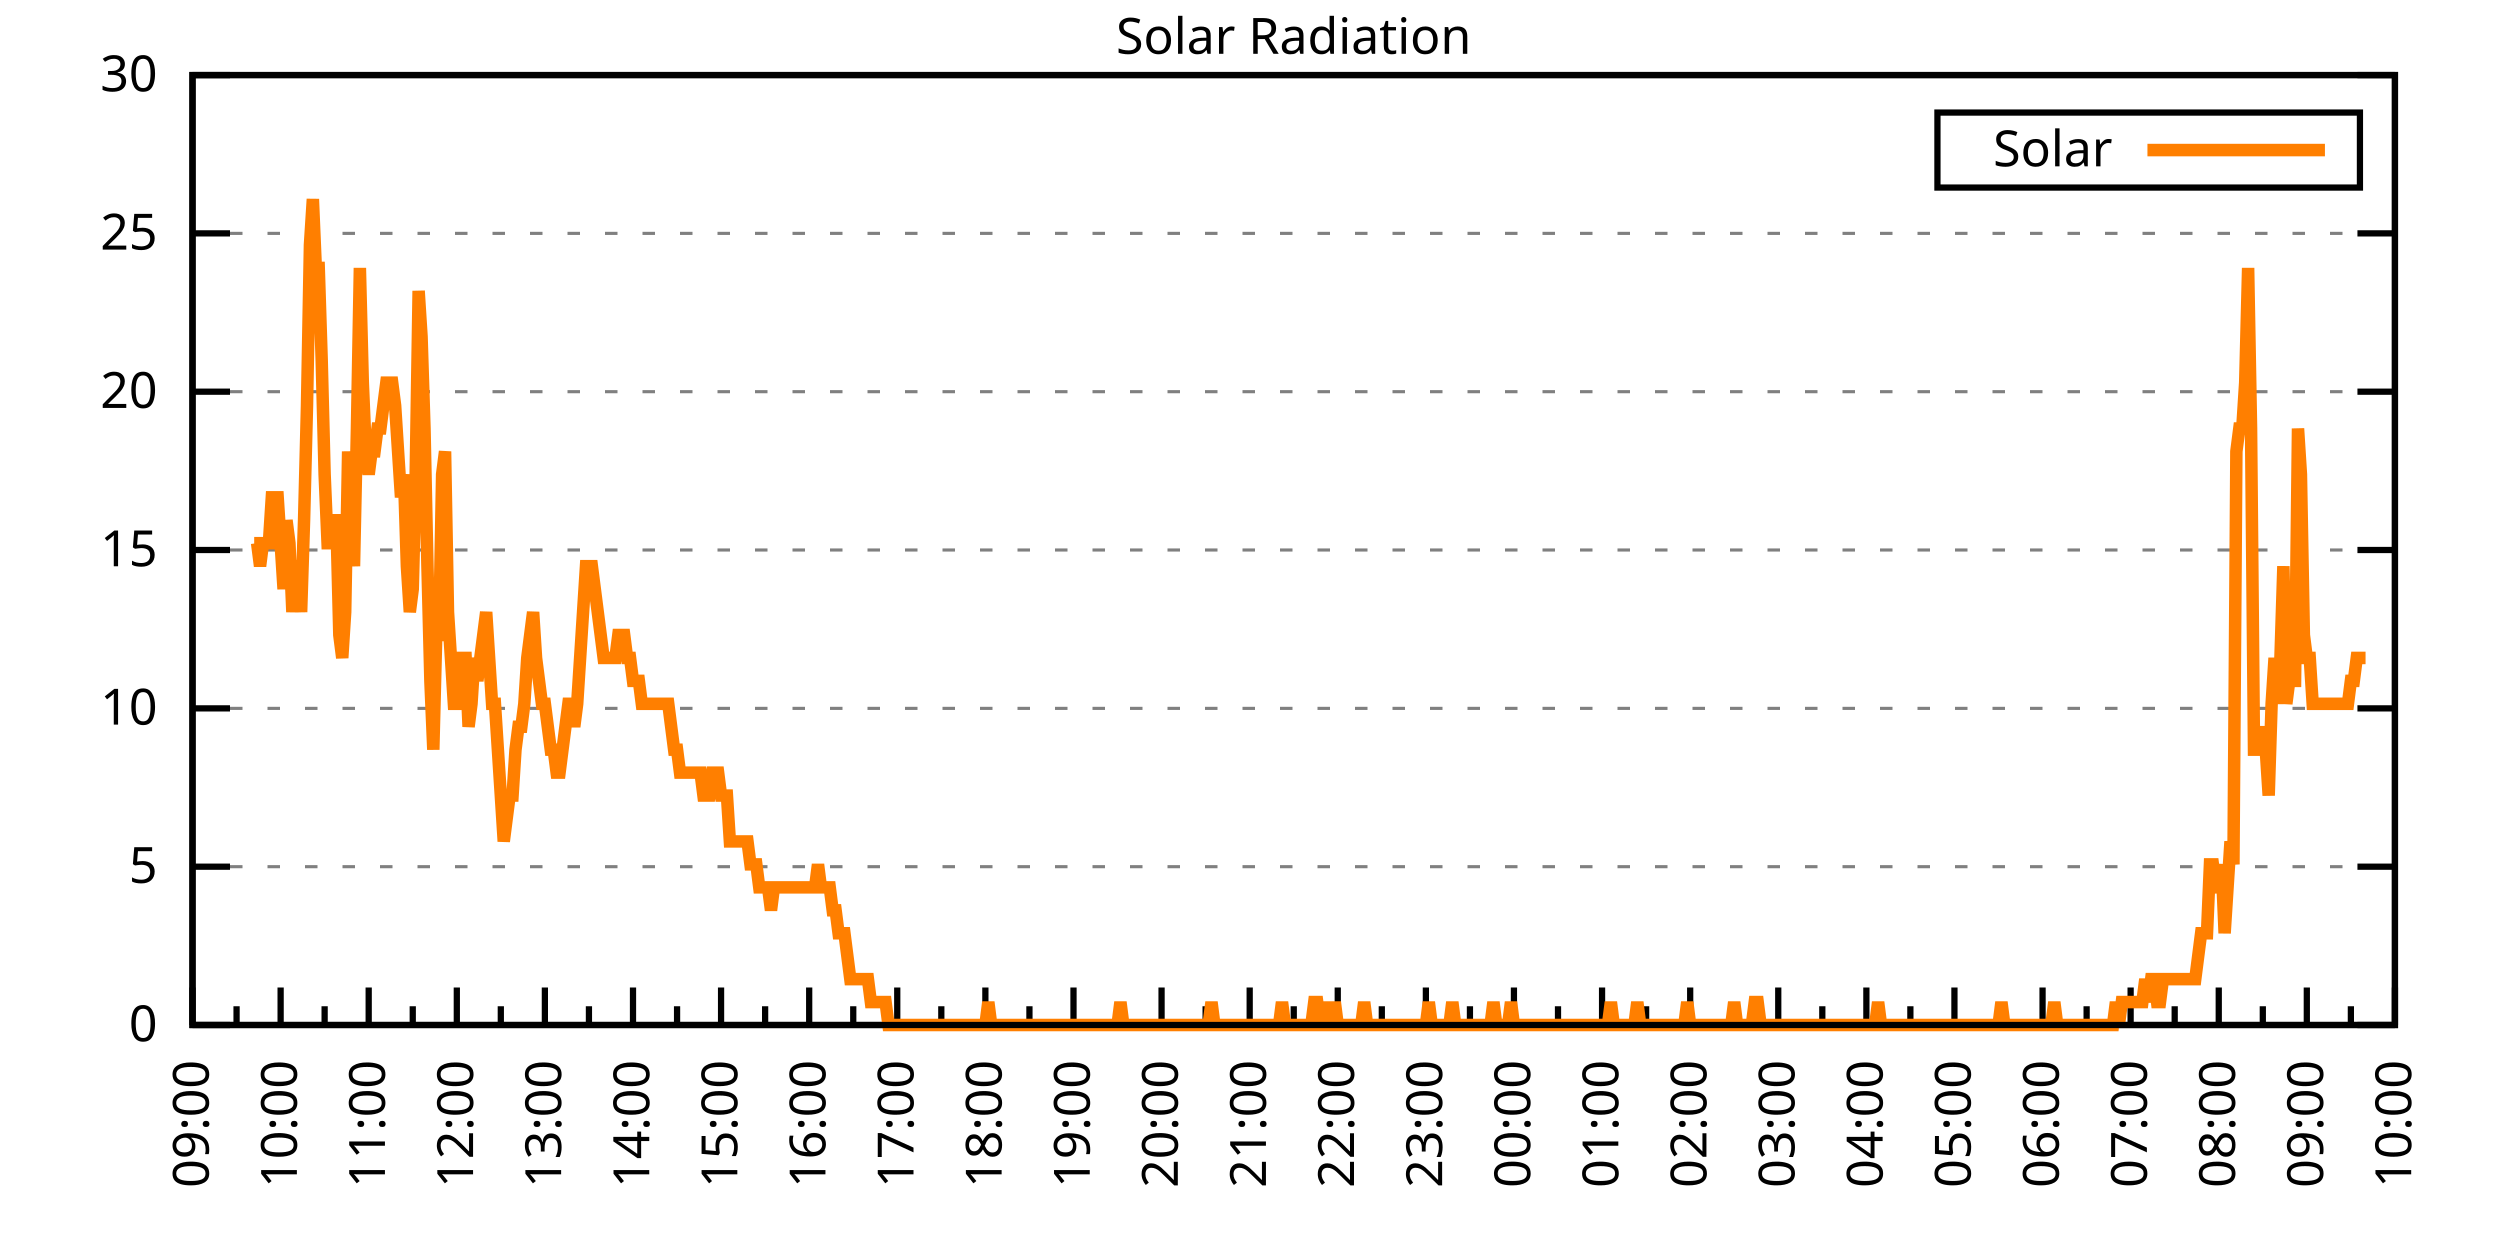
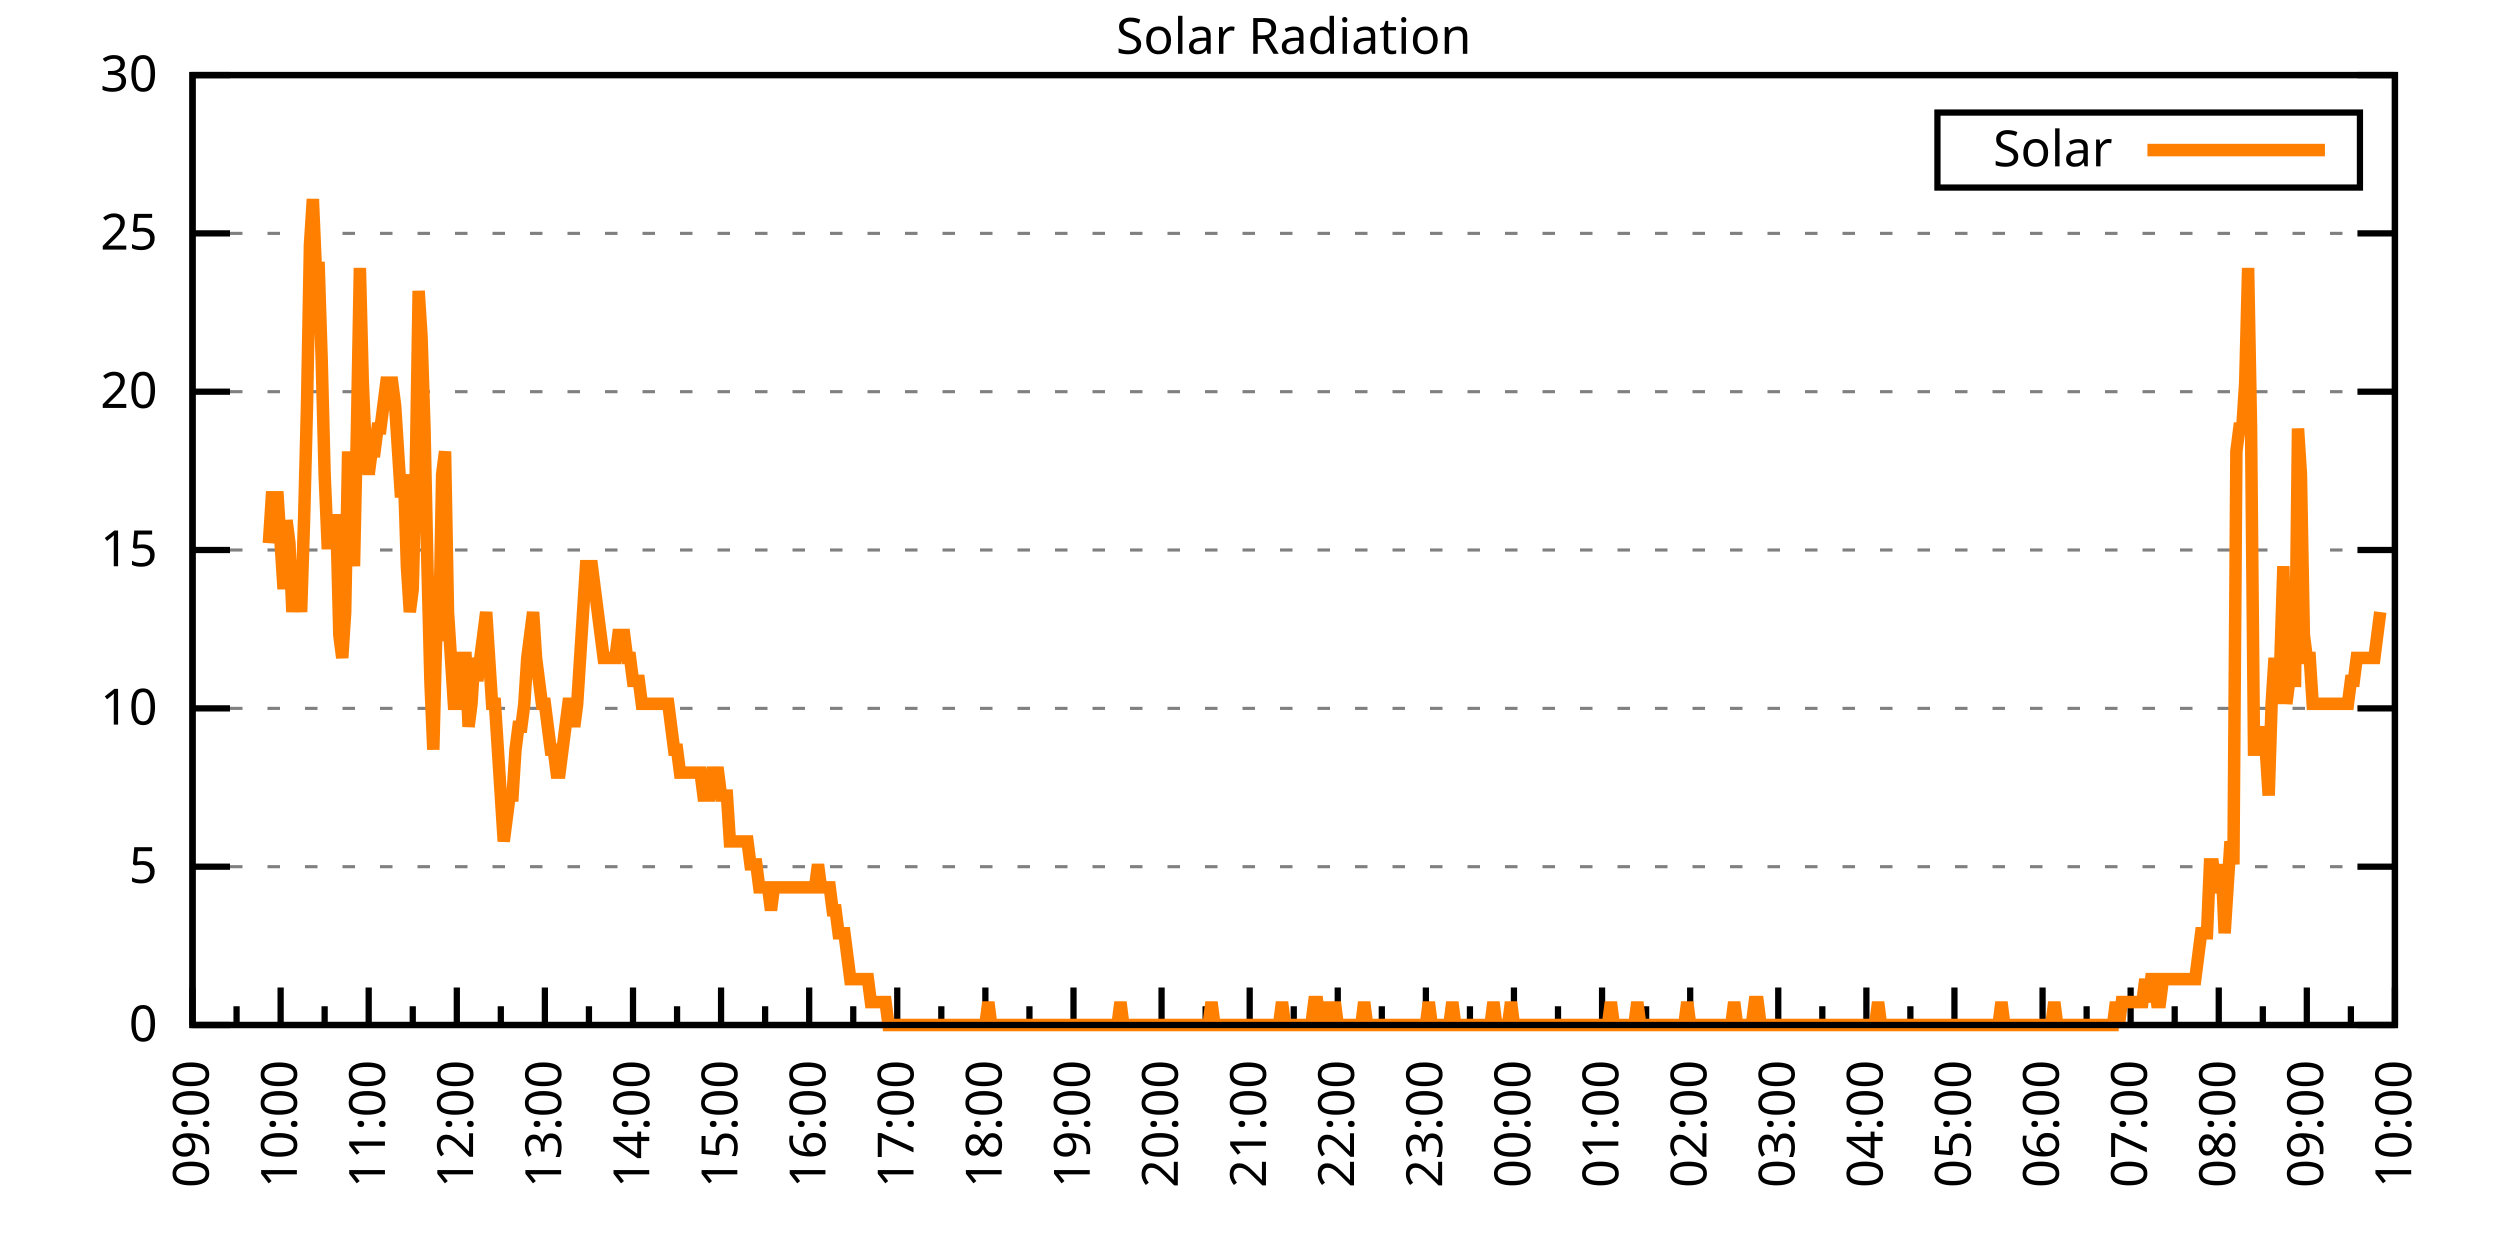
<svg xmlns="http://www.w3.org/2000/svg" xmlns:xlink="http://www.w3.org/1999/xlink" width="400" height="200" viewBox="0 0 400 200">
  <g id="gnuplot_canvas">
    <rect x="0" y="0" width="400" height="200" fill="none" />
    <defs>
      <circle id="gpDot" r="0.5" stroke-width="0.5" stroke="currentColor" />
      <path id="gpPt0" stroke-width="0.333" stroke="currentColor" d="M-1,0 h2 M0,-1 v2" />
      <path id="gpPt1" stroke-width="0.333" stroke="currentColor" d="M-1,-1 L1,1 M1,-1 L-1,1" />
      <path id="gpPt2" stroke-width="0.333" stroke="currentColor" d="M-1,0 L1,0 M0,-1 L0,1 M-1,-1 L1,1 M-1,1 L1,-1" />
      <rect id="gpPt3" stroke-width="0.333" stroke="currentColor" x="-1" y="-1" width="2" height="2" />
      <rect id="gpPt4" stroke-width="0.333" stroke="currentColor" fill="currentColor" x="-1" y="-1" width="2" height="2" />
      <circle id="gpPt5" stroke-width="0.333" stroke="currentColor" cx="0" cy="0" r="1" />
      <use xlink:href="#gpPt5" id="gpPt6" fill="currentColor" stroke="none" />
      <path id="gpPt7" stroke-width="0.333" stroke="currentColor" d="M0,-1.33 L-1.33,0.67 L1.33,0.67 z" />
      <use xlink:href="#gpPt7" id="gpPt8" fill="currentColor" stroke="none" />
      <use xlink:href="#gpPt7" id="gpPt9" stroke="currentColor" transform="rotate(180)" />
      <use xlink:href="#gpPt9" id="gpPt10" fill="currentColor" stroke="none" />
      <use xlink:href="#gpPt3" id="gpPt11" stroke="currentColor" transform="rotate(45)" />
      <use xlink:href="#gpPt11" id="gpPt12" fill="currentColor" stroke="none" />
      <path id="gpPt13" stroke-width="0.333" stroke="currentColor" d="M0,1.330 L1.265,0.411 L0.782,-1.067 L-0.782,-1.076 L-1.265,0.411 z" />
      <use xlink:href="#gpPt13" id="gpPt14" fill="currentColor" stroke="none" />
      <filter id="textbox" filterUnits="objectBoundingBox" x="0" y="0" height="1" width="1">
        <feFlood flood-color="white" flood-opacity="1" result="bgnd" />
        <feComposite in="SourceGraphic" in2="bgnd" operator="atop" />
      </filter>
      <filter id="greybox" filterUnits="objectBoundingBox" x="0" y="0" height="1" width="1">
        <feFlood flood-color="lightgrey" flood-opacity="1" result="grey" />
        <feComposite in="SourceGraphic" in2="grey" operator="atop" />
      </filter>
    </defs>
    <g fill="none" color="white" stroke="currentColor" stroke-width="1.00" stroke-linecap="butt" stroke-linejoin="miter">
</g>
    <g fill="none" color="black" stroke="currentColor" stroke-width="1.00" stroke-linecap="butt" stroke-linejoin="miter">
      <g stroke="none" shape-rendering="crispEdges">
        <polygon fill="rgb(255, 255, 255)" points="30.80,164.00 383.18,164.00 383.18,12.02 30.80,12.02 " />
      </g>
    </g>
    <g fill="none" color="black" stroke="currentColor" stroke-width="1.00" stroke-linecap="butt" stroke-linejoin="miter">
</g>
    <g fill="none" color="black" stroke="black" stroke-width="0.50" stroke-linecap="butt" stroke-linejoin="miter">
</g>
    <g fill="none" color="gray" stroke="currentColor" stroke-width="0.50" stroke-linecap="butt" stroke-linejoin="miter">
      <path stroke="gray" stroke-dasharray="2,4" class="gridline" d="M30.80,164.00 L383.19,164.00  " />
    </g>
    <g fill="none" color="gray" stroke="gray" stroke-width="1.00" stroke-linecap="butt" stroke-linejoin="miter">
</g>
    <g fill="none" color="black" stroke="currentColor" stroke-width="1.00" stroke-linecap="butt" stroke-linejoin="miter">
      <path stroke="black" d="M30.80,164.00 L36.80,164.00 M383.19,164.00 L377.19,164.00  " />
      <g transform="translate(25.20,166.60)" stroke="none" fill="black" font-family="Sans" font-size="8.00" text-anchor="end">
        <text>
          <tspan font-family="Sans"> 0</tspan>
        </text>
      </g>
    </g>
    <g fill="none" color="black" stroke="currentColor" stroke-width="1.00" stroke-linecap="butt" stroke-linejoin="miter">
</g>
    <g fill="none" color="black" stroke="black" stroke-width="0.50" stroke-linecap="butt" stroke-linejoin="miter">
</g>
    <g fill="none" color="gray" stroke="currentColor" stroke-width="0.50" stroke-linecap="butt" stroke-linejoin="miter">
      <path stroke="gray" stroke-dasharray="2,4" class="gridline" d="M30.80,138.67 L383.19,138.67  " />
    </g>
    <g fill="none" color="gray" stroke="gray" stroke-width="1.00" stroke-linecap="butt" stroke-linejoin="miter">
</g>
    <g fill="none" color="black" stroke="currentColor" stroke-width="1.00" stroke-linecap="butt" stroke-linejoin="miter">
      <path stroke="black" d="M30.80,138.67 L36.80,138.67 M383.19,138.67 L377.19,138.67  " />
      <g transform="translate(25.20,141.27)" stroke="none" fill="black" font-family="Sans" font-size="8.00" text-anchor="end">
        <text>
          <tspan font-family="Sans"> 5</tspan>
        </text>
      </g>
    </g>
    <g fill="none" color="black" stroke="currentColor" stroke-width="1.00" stroke-linecap="butt" stroke-linejoin="miter">
</g>
    <g fill="none" color="black" stroke="black" stroke-width="0.50" stroke-linecap="butt" stroke-linejoin="miter">
</g>
    <g fill="none" color="gray" stroke="currentColor" stroke-width="0.50" stroke-linecap="butt" stroke-linejoin="miter">
      <path stroke="gray" stroke-dasharray="2,4" class="gridline" d="M30.80,113.34 L383.19,113.34  " />
    </g>
    <g fill="none" color="gray" stroke="gray" stroke-width="1.00" stroke-linecap="butt" stroke-linejoin="miter">
</g>
    <g fill="none" color="black" stroke="currentColor" stroke-width="1.00" stroke-linecap="butt" stroke-linejoin="miter">
      <path stroke="black" d="M30.80,113.34 L36.80,113.34 M383.19,113.34 L377.19,113.34  " />
      <g transform="translate(25.20,115.94)" stroke="none" fill="black" font-family="Sans" font-size="8.00" text-anchor="end">
        <text>
          <tspan font-family="Sans"> 10</tspan>
        </text>
      </g>
    </g>
    <g fill="none" color="black" stroke="currentColor" stroke-width="1.00" stroke-linecap="butt" stroke-linejoin="miter">
</g>
    <g fill="none" color="black" stroke="black" stroke-width="0.50" stroke-linecap="butt" stroke-linejoin="miter">
</g>
    <g fill="none" color="gray" stroke="currentColor" stroke-width="0.50" stroke-linecap="butt" stroke-linejoin="miter">
      <path stroke="gray" stroke-dasharray="2,4" class="gridline" d="M30.80,88.00 L383.19,88.00  " />
    </g>
    <g fill="none" color="gray" stroke="gray" stroke-width="1.00" stroke-linecap="butt" stroke-linejoin="miter">
</g>
    <g fill="none" color="black" stroke="currentColor" stroke-width="1.00" stroke-linecap="butt" stroke-linejoin="miter">
      <path stroke="black" d="M30.80,88.00 L36.80,88.00 M383.19,88.00 L377.19,88.00  " />
      <g transform="translate(25.20,90.60)" stroke="none" fill="black" font-family="Sans" font-size="8.00" text-anchor="end">
        <text>
          <tspan font-family="Sans"> 15</tspan>
        </text>
      </g>
    </g>
    <g fill="none" color="black" stroke="currentColor" stroke-width="1.00" stroke-linecap="butt" stroke-linejoin="miter">
</g>
    <g fill="none" color="black" stroke="black" stroke-width="0.50" stroke-linecap="butt" stroke-linejoin="miter">
</g>
    <g fill="none" color="gray" stroke="currentColor" stroke-width="0.50" stroke-linecap="butt" stroke-linejoin="miter">
      <path stroke="gray" stroke-dasharray="2,4" class="gridline" d="M30.80,62.67 L383.19,62.67  " />
    </g>
    <g fill="none" color="gray" stroke="gray" stroke-width="1.00" stroke-linecap="butt" stroke-linejoin="miter">
</g>
    <g fill="none" color="black" stroke="currentColor" stroke-width="1.00" stroke-linecap="butt" stroke-linejoin="miter">
      <path stroke="black" d="M30.80,62.67 L36.80,62.67 M383.19,62.67 L377.19,62.67  " />
      <g transform="translate(25.20,65.27)" stroke="none" fill="black" font-family="Sans" font-size="8.00" text-anchor="end">
        <text>
          <tspan font-family="Sans"> 20</tspan>
        </text>
      </g>
    </g>
    <g fill="none" color="black" stroke="currentColor" stroke-width="1.00" stroke-linecap="butt" stroke-linejoin="miter">
</g>
    <g fill="none" color="black" stroke="black" stroke-width="0.50" stroke-linecap="butt" stroke-linejoin="miter">
</g>
    <g fill="none" color="gray" stroke="currentColor" stroke-width="0.50" stroke-linecap="butt" stroke-linejoin="miter">
      <path stroke="gray" stroke-dasharray="2,4" class="gridline" d="M30.80,37.34 L383.19,37.34  " />
    </g>
    <g fill="none" color="gray" stroke="gray" stroke-width="1.00" stroke-linecap="butt" stroke-linejoin="miter">
</g>
    <g fill="none" color="black" stroke="currentColor" stroke-width="1.00" stroke-linecap="butt" stroke-linejoin="miter">
      <path stroke="black" d="M30.80,37.34 L36.80,37.34 M383.19,37.34 L377.19,37.34  " />
      <g transform="translate(25.20,39.94)" stroke="none" fill="black" font-family="Sans" font-size="8.00" text-anchor="end">
        <text>
          <tspan font-family="Sans"> 25</tspan>
        </text>
      </g>
    </g>
    <g fill="none" color="black" stroke="currentColor" stroke-width="1.00" stroke-linecap="butt" stroke-linejoin="miter">
</g>
    <g fill="none" color="black" stroke="black" stroke-width="0.50" stroke-linecap="butt" stroke-linejoin="miter">
</g>
    <g fill="none" color="gray" stroke="currentColor" stroke-width="0.50" stroke-linecap="butt" stroke-linejoin="miter">
      <path stroke="gray" stroke-dasharray="2,4" class="gridline" d="M30.80,12.01 L383.19,12.01  " />
    </g>
    <g fill="none" color="gray" stroke="gray" stroke-width="1.00" stroke-linecap="butt" stroke-linejoin="miter">
</g>
    <g fill="none" color="black" stroke="currentColor" stroke-width="1.00" stroke-linecap="butt" stroke-linejoin="miter">
      <path stroke="black" d="M30.80,12.01 L36.80,12.01 M383.19,12.01 L377.19,12.01  " />
      <g transform="translate(25.20,14.61)" stroke="none" fill="black" font-family="Sans" font-size="8.00" text-anchor="end">
        <text>
          <tspan font-family="Sans"> 30</tspan>
        </text>
      </g>
    </g>
    <g fill="none" color="black" stroke="currentColor" stroke-width="1.00" stroke-linecap="butt" stroke-linejoin="miter">
      <path stroke="black" d="M30.80,164.00 L30.80,158.00  " />
      <g transform="translate(33.40,169.60) rotate(270)" stroke="none" fill="black" font-family="Sans" font-size="8.00" text-anchor="end">
        <text>
          <tspan font-family="Sans">09:00</tspan>
        </text>
      </g>
    </g>
    <g fill="none" color="black" stroke="currentColor" stroke-width="1.00" stroke-linecap="butt" stroke-linejoin="miter">
      <path stroke="black" d="M37.85,164.00 L37.85,161.00 M44.90,164.00 L44.90,158.00  " />
      <g transform="translate(47.50,169.60) rotate(270)" stroke="none" fill="black" font-family="Sans" font-size="8.00" text-anchor="end">
        <text>
          <tspan font-family="Sans">10:00</tspan>
        </text>
      </g>
    </g>
    <g fill="none" color="black" stroke="currentColor" stroke-width="1.00" stroke-linecap="butt" stroke-linejoin="miter">
      <path stroke="black" d="M51.94,164.00 L51.94,161.00 M58.99,164.00 L58.99,158.00  " />
      <g transform="translate(61.59,169.60) rotate(270)" stroke="none" fill="black" font-family="Sans" font-size="8.00" text-anchor="end">
        <text>
          <tspan font-family="Sans">11:00</tspan>
        </text>
      </g>
    </g>
    <g fill="none" color="black" stroke="currentColor" stroke-width="1.00" stroke-linecap="butt" stroke-linejoin="miter">
      <path stroke="black" d="M66.04,164.00 L66.04,161.00 M73.09,164.00 L73.09,158.00  " />
      <g transform="translate(75.69,169.60) rotate(270)" stroke="none" fill="black" font-family="Sans" font-size="8.00" text-anchor="end">
        <text>
          <tspan font-family="Sans">12:00</tspan>
        </text>
      </g>
    </g>
    <g fill="none" color="black" stroke="currentColor" stroke-width="1.00" stroke-linecap="butt" stroke-linejoin="miter">
      <path stroke="black" d="M80.13,164.00 L80.13,161.00 M87.18,164.00 L87.18,158.00  " />
      <g transform="translate(89.78,169.60) rotate(270)" stroke="none" fill="black" font-family="Sans" font-size="8.00" text-anchor="end">
        <text>
          <tspan font-family="Sans">13:00</tspan>
        </text>
      </g>
    </g>
    <g fill="none" color="black" stroke="currentColor" stroke-width="1.00" stroke-linecap="butt" stroke-linejoin="miter">
      <path stroke="black" d="M94.23,164.00 L94.23,161.00 M101.28,164.00 L101.28,158.00  " />
      <g transform="translate(103.88,169.60) rotate(270)" stroke="none" fill="black" font-family="Sans" font-size="8.00" text-anchor="end">
        <text>
          <tspan font-family="Sans">14:00</tspan>
        </text>
      </g>
    </g>
    <g fill="none" color="black" stroke="currentColor" stroke-width="1.00" stroke-linecap="butt" stroke-linejoin="miter">
      <path stroke="black" d="M108.33,164.00 L108.33,161.00 M115.37,164.00 L115.37,158.00  " />
      <g transform="translate(117.97,169.60) rotate(270)" stroke="none" fill="black" font-family="Sans" font-size="8.00" text-anchor="end">
        <text>
          <tspan font-family="Sans">15:00</tspan>
        </text>
      </g>
    </g>
    <g fill="none" color="black" stroke="currentColor" stroke-width="1.00" stroke-linecap="butt" stroke-linejoin="miter">
      <path stroke="black" d="M122.42,164.00 L122.42,161.00 M129.47,164.00 L129.47,158.00  " />
      <g transform="translate(132.07,169.60) rotate(270)" stroke="none" fill="black" font-family="Sans" font-size="8.00" text-anchor="end">
        <text>
          <tspan font-family="Sans">16:00</tspan>
        </text>
      </g>
    </g>
    <g fill="none" color="black" stroke="currentColor" stroke-width="1.00" stroke-linecap="butt" stroke-linejoin="miter">
      <path stroke="black" d="M136.52,164.00 L136.52,161.00 M143.56,164.00 L143.56,158.00  " />
      <g transform="translate(146.16,169.60) rotate(270)" stroke="none" fill="black" font-family="Sans" font-size="8.00" text-anchor="end">
        <text>
          <tspan font-family="Sans">17:00</tspan>
        </text>
      </g>
    </g>
    <g fill="none" color="black" stroke="currentColor" stroke-width="1.00" stroke-linecap="butt" stroke-linejoin="miter">
      <path stroke="black" d="M150.61,164.00 L150.61,161.00 M157.66,164.00 L157.66,158.00  " />
      <g transform="translate(160.26,169.60) rotate(270)" stroke="none" fill="black" font-family="Sans" font-size="8.00" text-anchor="end">
        <text>
          <tspan font-family="Sans">18:00</tspan>
        </text>
      </g>
    </g>
    <g fill="none" color="black" stroke="currentColor" stroke-width="1.00" stroke-linecap="butt" stroke-linejoin="miter">
      <path stroke="black" d="M164.71,164.00 L164.71,161.00 M171.76,164.00 L171.76,158.00  " />
      <g transform="translate(174.36,169.60) rotate(270)" stroke="none" fill="black" font-family="Sans" font-size="8.00" text-anchor="end">
        <text>
          <tspan font-family="Sans">19:00</tspan>
        </text>
      </g>
    </g>
    <g fill="none" color="black" stroke="currentColor" stroke-width="1.00" stroke-linecap="butt" stroke-linejoin="miter">
      <path stroke="black" d="M178.80,164.00 L178.80,161.00 M185.85,164.00 L185.85,158.00  " />
      <g transform="translate(188.45,169.60) rotate(270)" stroke="none" fill="black" font-family="Sans" font-size="8.00" text-anchor="end">
        <text>
          <tspan font-family="Sans">20:00</tspan>
        </text>
      </g>
    </g>
    <g fill="none" color="black" stroke="currentColor" stroke-width="1.00" stroke-linecap="butt" stroke-linejoin="miter">
      <path stroke="black" d="M192.90,164.00 L192.90,161.00 M199.95,164.00 L199.95,158.00  " />
      <g transform="translate(202.55,169.60) rotate(270)" stroke="none" fill="black" font-family="Sans" font-size="8.00" text-anchor="end">
        <text>
          <tspan font-family="Sans">21:00</tspan>
        </text>
      </g>
    </g>
    <g fill="none" color="black" stroke="currentColor" stroke-width="1.00" stroke-linecap="butt" stroke-linejoin="miter">
      <path stroke="black" d="M207.00,164.00 L207.00,161.00 M214.04,164.00 L214.04,158.00  " />
      <g transform="translate(216.64,169.60) rotate(270)" stroke="none" fill="black" font-family="Sans" font-size="8.00" text-anchor="end">
        <text>
          <tspan font-family="Sans">22:00</tspan>
        </text>
      </g>
    </g>
    <g fill="none" color="black" stroke="currentColor" stroke-width="1.00" stroke-linecap="butt" stroke-linejoin="miter">
      <path stroke="black" d="M221.09,164.00 L221.09,161.00 M228.14,164.00 L228.14,158.00  " />
      <g transform="translate(230.74,169.60) rotate(270)" stroke="none" fill="black" font-family="Sans" font-size="8.00" text-anchor="end">
        <text>
          <tspan font-family="Sans">23:00</tspan>
        </text>
      </g>
    </g>
    <g fill="none" color="black" stroke="currentColor" stroke-width="1.00" stroke-linecap="butt" stroke-linejoin="miter">
      <path stroke="black" d="M235.19,164.00 L235.19,161.00 M242.23,164.00 L242.23,158.00  " />
      <g transform="translate(244.83,169.60) rotate(270)" stroke="none" fill="black" font-family="Sans" font-size="8.00" text-anchor="end">
        <text>
          <tspan font-family="Sans">00:00</tspan>
        </text>
      </g>
    </g>
    <g fill="none" color="black" stroke="currentColor" stroke-width="1.00" stroke-linecap="butt" stroke-linejoin="miter">
      <path stroke="black" d="M249.28,164.00 L249.28,161.00 M256.33,164.00 L256.33,158.00  " />
      <g transform="translate(258.93,169.60) rotate(270)" stroke="none" fill="black" font-family="Sans" font-size="8.00" text-anchor="end">
        <text>
          <tspan font-family="Sans">01:00</tspan>
        </text>
      </g>
    </g>
    <g fill="none" color="black" stroke="currentColor" stroke-width="1.00" stroke-linecap="butt" stroke-linejoin="miter">
      <path stroke="black" d="M263.38,164.00 L263.38,161.00 M270.43,164.00 L270.43,158.00  " />
      <g transform="translate(273.03,169.60) rotate(270)" stroke="none" fill="black" font-family="Sans" font-size="8.00" text-anchor="end">
        <text>
          <tspan font-family="Sans">02:00</tspan>
        </text>
      </g>
    </g>
    <g fill="none" color="black" stroke="currentColor" stroke-width="1.00" stroke-linecap="butt" stroke-linejoin="miter">
      <path stroke="black" d="M277.47,164.00 L277.47,161.00 M284.52,164.00 L284.52,158.00  " />
      <g transform="translate(287.12,169.60) rotate(270)" stroke="none" fill="black" font-family="Sans" font-size="8.00" text-anchor="end">
        <text>
          <tspan font-family="Sans">03:00</tspan>
        </text>
      </g>
    </g>
    <g fill="none" color="black" stroke="currentColor" stroke-width="1.00" stroke-linecap="butt" stroke-linejoin="miter">
      <path stroke="black" d="M291.57,164.00 L291.57,161.00 M298.62,164.00 L298.62,158.00  " />
      <g transform="translate(301.22,169.60) rotate(270)" stroke="none" fill="black" font-family="Sans" font-size="8.00" text-anchor="end">
        <text>
          <tspan font-family="Sans">04:00</tspan>
        </text>
      </g>
    </g>
    <g fill="none" color="black" stroke="currentColor" stroke-width="1.00" stroke-linecap="butt" stroke-linejoin="miter">
      <path stroke="black" d="M305.66,164.00 L305.66,161.00 M312.71,164.00 L312.71,158.00  " />
      <g transform="translate(315.31,169.60) rotate(270)" stroke="none" fill="black" font-family="Sans" font-size="8.00" text-anchor="end">
        <text>
          <tspan font-family="Sans">05:00</tspan>
        </text>
      </g>
    </g>
    <g fill="none" color="black" stroke="currentColor" stroke-width="1.00" stroke-linecap="butt" stroke-linejoin="miter">
      <path stroke="black" d="M319.76,164.00 L319.76,161.00 M326.81,164.00 L326.81,158.00  " />
      <g transform="translate(329.41,169.60) rotate(270)" stroke="none" fill="black" font-family="Sans" font-size="8.00" text-anchor="end">
        <text>
          <tspan font-family="Sans">06:00</tspan>
        </text>
      </g>
    </g>
    <g fill="none" color="black" stroke="currentColor" stroke-width="1.00" stroke-linecap="butt" stroke-linejoin="miter">
      <path stroke="black" d="M333.86,164.00 L333.86,161.00 M340.90,164.00 L340.90,158.00  " />
      <g transform="translate(343.50,169.60) rotate(270)" stroke="none" fill="black" font-family="Sans" font-size="8.00" text-anchor="end">
        <text>
          <tspan font-family="Sans">07:00</tspan>
        </text>
      </g>
    </g>
    <g fill="none" color="black" stroke="currentColor" stroke-width="1.00" stroke-linecap="butt" stroke-linejoin="miter">
      <path stroke="black" d="M347.95,164.00 L347.95,161.00 M355.00,164.00 L355.00,158.00  " />
      <g transform="translate(357.60,169.60) rotate(270)" stroke="none" fill="black" font-family="Sans" font-size="8.00" text-anchor="end">
        <text>
          <tspan font-family="Sans">08:00</tspan>
        </text>
      </g>
    </g>
    <g fill="none" color="black" stroke="currentColor" stroke-width="1.00" stroke-linecap="butt" stroke-linejoin="miter">
      <path stroke="black" d="M362.05,164.00 L362.05,161.00 M369.09,164.00 L369.09,158.00  " />
      <g transform="translate(371.69,169.60) rotate(270)" stroke="none" fill="black" font-family="Sans" font-size="8.00" text-anchor="end">
        <text>
          <tspan font-family="Sans">09:00</tspan>
        </text>
      </g>
    </g>
    <g fill="none" color="black" stroke="currentColor" stroke-width="1.00" stroke-linecap="butt" stroke-linejoin="miter">
      <path stroke="black" d="M376.14,164.00 L376.14,161.00 M383.19,164.00 L383.19,158.00  " />
      <g transform="translate(385.79,169.60) rotate(270)" stroke="none" fill="black" font-family="Sans" font-size="8.00" text-anchor="end">
        <text>
          <tspan font-family="Sans">10:00</tspan>
        </text>
      </g>
    </g>
    <g fill="none" color="black" stroke="currentColor" stroke-width="1.00" stroke-linecap="butt" stroke-linejoin="miter">
</g>
    <g fill="none" color="black" stroke="currentColor" stroke-width="1.00" stroke-linecap="butt" stroke-linejoin="miter">
      <path stroke="black" d="M30.80,12.01 L30.80,164.00 L383.19,164.00 L383.19,12.01 L30.80,12.01 Z  " />
    </g>
    <g fill="none" color="black" stroke="currentColor" stroke-width="1.00" stroke-linecap="butt" stroke-linejoin="miter">
      <g transform="translate(6.80,88.01) rotate(270)" stroke="none" fill="black" font-family="Sans" font-size="8.00" text-anchor="middle">
        <text />
      </g>
    </g>
    <g fill="none" color="black" stroke="currentColor" stroke-width="1.00" stroke-linecap="butt" stroke-linejoin="miter">
</g>
    <g fill="none" color="black" stroke="currentColor" stroke-width="1.00" stroke-linecap="butt" stroke-linejoin="miter">
      <path stroke="black" d="M309.99,30.01 L309.99,18.01 L377.59,18.01 L377.59,30.01 L309.99,30.01 Z  " />
    </g>
    <g id="Solar_Radiation_plot_1">
      <g fill="none" color="white" stroke="black" stroke-width="2.00" stroke-linecap="butt" stroke-linejoin="miter">
</g>
      <g fill="none" color="black" stroke="currentColor" stroke-width="2.00" stroke-linecap="butt" stroke-linejoin="miter">
        <g transform="translate(337.99,26.61)" stroke="none" fill="black" font-family="Sans" font-size="8.00" text-anchor="end">
          <text>
            <tspan font-family="Sans">Solar</tspan>
          </text>
        </g>
      </g>
      <g fill="none" color="black" stroke="currentColor" stroke-width="2.00" stroke-linecap="butt" stroke-linejoin="miter">
-         <path stroke="rgb(255, 127,   0)" d="M343.59,24.01 L371.99,24.01 M40.67,86.91 L41.14,86.91 L41.61,90.59 L42.08,86.91 L42.55,86.91 L43.02,86.91   L43.49,79.57 L43.96,79.57 L44.43,79.57 L44.90,86.91 L45.37,94.26 L45.84,83.24 L46.31,86.91 L46.78,97.93   L47.24,90.59 L47.71,90.59 L48.18,97.93 L48.65,83.24 L49.12,64.89 L49.59,39.19 L50.06,31.85 L50.53,42.87   L51.00,42.87 L51.47,57.55 L51.94,75.90 L52.41,86.91 L52.88,86.91 L53.35,83.24 L53.82,83.24 L54.29,101.60   L54.76,105.27 L55.23,97.93 L55.70,72.23 L56.17,83.24 L56.64,90.59 L57.11,68.56 L57.58,42.87 L58.05,61.22   L58.52,72.23 L58.99,75.90 L59.46,72.23 L59.93,72.23 L60.40,68.56 L60.87,68.56 L61.34,64.89 L61.81,61.22   L62.28,61.22 L62.75,61.22 L63.22,64.89 L63.69,72.23 L64.16,79.57 L64.63,75.90 L65.10,90.59 L65.57,97.93   L66.04,94.26 L66.51,75.90 L66.98,46.54 L67.45,53.88 L67.92,68.56 L68.39,90.59 L68.86,108.94 L69.33,119.95   L69.80,101.60 L70.27,101.60 L70.74,75.90 L71.21,72.23 L71.68,97.93 L72.15,105.27 L72.62,112.61 L73.09,112.61   L73.56,105.27 L74.03,105.27 L74.50,105.27 L74.97,116.28 L75.44,112.61 L75.91,105.27 L76.38,108.94 L76.85,105.27   L77.32,101.60 L77.79,97.93 L78.26,105.27 L78.73,112.61 L79.19,112.61 L79.66,119.95 L80.13,127.29 L80.60,134.63   L81.07,130.96 L81.54,127.29 L82.01,127.29 L82.48,119.95 L82.95,116.28 L83.42,116.28 L83.89,112.61 L84.36,105.27   L84.83,101.60 L85.30,97.93 L85.77,105.27 L86.24,108.94 L86.71,112.61 L87.18,112.61 L87.65,116.28 L88.12,119.95   L88.59,119.95 L89.06,123.62 L89.53,123.62 L90.00,119.95 L90.47,116.28 L90.94,112.61 L91.41,112.61 L91.88,116.28   L92.35,112.61 L92.82,105.27 L93.29,97.93 L93.76,90.59 L94.23,90.59 L94.70,90.59 L95.17,94.26 L95.64,97.93   L96.11,101.60 L96.58,105.27 L97.05,105.27 L97.52,105.27 L97.99,105.27 L98.46,105.27 L98.93,101.60 L99.40,101.60   L99.87,101.60 L100.34,105.27 L100.81,105.27 L101.28,108.94 L101.75,108.94 L102.22,108.94 L102.69,112.61 L103.16,112.61   L103.63,112.61 L104.10,112.61 L104.57,112.61 L105.04,112.61 L105.51,112.61 L105.98,112.61 L106.45,112.61 L106.92,112.61   L107.39,116.28 L107.86,119.95 L108.33,119.95 L108.80,123.62 L109.27,123.62 L109.74,123.62 L110.21,123.62 L110.68,123.62   L111.14,123.62 L111.61,123.62 L112.08,123.62 L112.55,127.29 L113.02,127.29 L113.49,127.29 L113.96,123.62 L114.43,123.62   L114.90,123.62 L115.37,127.29 L115.84,127.29 L116.31,127.29 L116.78,134.63 L117.25,134.63 L117.72,134.63 L118.19,134.63   L118.66,134.63 L119.13,134.63 L119.60,134.63 L120.07,138.30 L120.54,138.30 L121.01,138.30 L121.48,141.98 L121.95,141.98   L122.42,141.98 L122.89,141.98 L123.36,145.65 L123.83,141.98 L124.30,141.98 L124.77,141.98 L125.24,141.98 L125.71,141.98   L126.18,141.98 L126.65,141.98 L127.12,141.98 L127.59,141.98 L128.06,141.98 L128.53,141.98 L129.00,141.98 L129.47,141.98   L129.94,141.98 L130.41,141.98 L130.88,138.30 L131.35,141.98 L131.82,141.98 L132.29,141.98 L132.76,141.98 L133.23,145.65   L133.70,145.65 L134.17,149.32 L134.64,149.32 L135.11,149.32 L135.58,152.99 L136.05,156.66 L136.52,156.66 L136.99,156.66   L137.46,156.66 L137.93,156.66 L138.40,156.66 L138.87,156.66 L139.34,160.33 L139.81,160.33 L140.28,160.33 L140.75,160.33   L141.22,160.33 L141.69,160.33 L142.16,164.00 L142.63,164.00 L143.09,164.00 L143.56,164.00 L144.03,164.00 L144.50,164.00   L144.97,164.00 L145.44,164.00 L145.91,164.00 L146.38,164.00 L146.85,164.00 L147.32,164.00 L147.79,164.00 L148.26,164.00   L148.73,164.00 L149.20,164.00 L149.67,164.00 L150.14,164.00 L150.61,164.00 L151.08,164.00 L151.55,164.00 L152.02,164.00   L152.49,164.00 L152.96,164.00 L153.43,164.00 L153.90,164.00 L154.37,164.00 L154.84,164.00 L155.31,164.00 L155.78,164.00   L156.25,164.00 L156.72,164.00 L157.19,164.00 L157.66,164.00 L158.13,160.33 L158.60,164.00 L159.07,164.00 L159.54,164.00   L160.01,164.00 L160.48,164.00 L160.95,164.00 L161.42,164.00 L161.89,164.00 L162.36,164.00 L162.83,164.00 L163.30,164.00   L163.77,164.00 L164.24,164.00 L164.71,164.00 L165.18,164.00 L165.65,164.00 L166.12,164.00 L166.59,164.00 L167.06,164.00   L167.53,164.00 L168.00,164.00 L168.47,164.00 L168.94,164.00 L169.41,164.00 L169.88,164.00 L170.35,164.00 L170.82,164.00   L171.29,164.00 L171.76,164.00 L172.23,164.00 L172.70,164.00 L173.17,164.00 L173.64,164.00 L174.11,164.00 L174.58,164.00   L175.04,164.00 L175.51,164.00 L175.98,164.00 L176.45,164.00 L176.92,164.00 L177.39,164.00 L177.86,164.00 L178.33,164.00   L178.80,164.00 L179.27,160.33 L179.74,164.00 L180.21,164.00 L180.68,164.00 L181.15,164.00 L181.62,164.00 L182.09,164.00   L182.56,164.00 L183.03,164.00 L183.50,164.00 L183.97,164.00 L184.44,164.00 L184.91,164.00 L185.38,164.00 L185.85,164.00   L186.32,164.00 L186.79,164.00 L187.26,164.00 L187.73,164.00 L188.20,164.00 L188.67,164.00 L189.14,164.00 L189.61,164.00   L190.08,164.00 L190.55,164.00 L191.02,164.00 L191.49,164.00 L191.96,164.00 L192.43,164.00 L192.90,164.00 L193.37,164.00   L193.84,160.33 L194.31,164.00 L194.78,164.00 L195.25,164.00 L195.72,164.00 L196.19,164.00 L196.66,164.00 L197.13,164.00   L197.60,164.00 L198.07,164.00 L198.54,164.00 L199.01,164.00 L199.48,164.00 L199.95,164.00 L200.42,164.00 L200.89,164.00   L201.36,164.00 L201.83,164.00 L202.30,164.00 L202.77,164.00 L203.24,164.00 L203.71,164.00 L204.18,164.00 L204.65,164.00   L205.12,160.33 L205.59,164.00 L206.06,164.00 L206.53,164.00 L207.00,164.00 L207.46,164.00 L207.93,164.00 L208.40,164.00   L208.87,164.00 L209.34,164.00 L209.81,164.00 L210.28,160.33 L210.75,160.33 L211.22,164.00 L211.69,164.00 L212.16,160.33   L212.63,164.00 L213.10,164.00 L213.57,160.33 L214.04,164.00 L214.51,164.00 L214.98,164.00 L215.45,164.00 L215.92,164.00   L216.39,164.00 L216.86,164.00 L217.33,164.00 L217.80,164.00 L218.27,160.33 L218.74,164.00 L219.21,164.00 L219.68,164.00   L220.15,164.00 L220.62,164.00 L221.09,164.00 L221.56,164.00 L222.03,164.00 L222.50,164.00 L222.97,164.00 L223.44,164.00   L223.91,164.00 L224.38,164.00 L224.85,164.00 L225.32,164.00 L225.79,164.00 L226.26,164.00 L226.73,164.00 L227.20,164.00   L227.67,164.00 L228.14,164.00 L228.61,160.33 L229.08,164.00 L229.55,164.00 L230.02,164.00 L230.49,164.00 L230.96,164.00   L231.43,164.00 L231.90,164.00 L232.37,160.33 L232.84,164.00 L233.31,164.00 L233.78,164.00 L234.25,164.00 L234.72,164.00   L235.19,164.00 L235.66,164.00 L236.13,164.00 L236.60,164.00 L237.07,164.00 L237.54,164.00 L238.01,164.00 L238.48,164.00   L238.95,160.33 L239.41,164.00 L239.88,164.00 L240.35,164.00 L240.82,164.00 L241.29,164.00 L241.76,160.33 L242.23,164.00   L242.70,164.00 L243.17,164.00 L243.64,164.00 L244.11,164.00 L244.58,164.00 L245.05,164.00 L245.52,164.00 L245.99,164.00   L246.46,164.00 L246.93,164.00 L247.40,164.00 L247.87,164.00 L248.34,164.00 L248.81,164.00 L249.28,164.00 L249.75,164.00   L250.22,164.00 L250.69,164.00 L251.16,164.00 L251.63,164.00 L252.10,164.00 L252.57,164.00 L253.04,164.00 L253.51,164.00   L253.98,164.00 L254.45,164.00 L254.92,164.00 L255.39,164.00 L255.86,164.00 L256.33,164.00 L256.80,164.00 L257.27,164.00   L257.74,160.33 L258.21,164.00 L258.68,164.00 L259.15,164.00 L259.62,164.00 L260.09,164.00 L260.56,164.00 L261.03,164.00   L261.50,164.00 L261.97,160.33 L262.44,164.00 L262.91,164.00 L263.38,164.00 L263.85,164.00 L264.32,164.00 L264.79,164.00   L265.26,164.00 L265.73,164.00 L266.20,164.00 L266.67,164.00 L267.14,164.00 L267.61,164.00 L268.08,164.00 L268.55,164.00   L269.02,164.00 L269.49,164.00 L269.96,160.33 L270.43,164.00 L270.90,164.00 L271.36,164.00 L271.83,164.00 L272.30,164.00   L272.77,164.00 L273.24,164.00 L273.71,164.00 L274.18,164.00 L274.65,164.00 L275.12,164.00 L275.59,164.00 L276.06,164.00   L276.53,164.00 L277.00,164.00 L277.47,160.33 L277.94,164.00 L278.41,164.00 L278.88,164.00 L279.35,164.00 L279.82,164.00   L280.29,164.00 L280.76,160.33 L281.23,160.33 L281.70,164.00 L282.17,164.00 L282.64,164.00 L283.11,164.00 L283.58,164.00   L284.05,164.00 L284.52,164.00 L284.99,164.00 L285.46,164.00 L285.93,164.00 L286.40,164.00 L286.87,164.00 L287.34,164.00   L287.81,164.00 L288.28,164.00 L288.75,164.00 L289.22,164.00 L289.69,164.00 L290.16,164.00 L290.63,164.00 L291.10,164.00   L291.57,164.00 L292.04,164.00 L292.51,164.00 L292.98,164.00 L293.45,164.00 L293.92,164.00 L294.39,164.00 L294.86,164.00   L295.33,164.00 L295.80,164.00 L296.27,164.00 L296.74,164.00 L297.21,164.00 L297.68,164.00 L298.15,164.00 L298.62,164.00   L299.09,164.00 L299.56,164.00 L300.03,164.00 L300.50,160.33 L300.97,164.00 L301.44,164.00 L301.91,164.00 L302.38,164.00   L302.85,164.00 L303.31,164.00 L303.78,164.00 L304.25,164.00 L304.72,164.00 L305.19,164.00 L305.66,164.00 L306.13,164.00   L306.60,164.00 L307.07,164.00 L307.54,164.00 L308.01,164.00 L308.48,164.00 L308.95,164.00 L309.42,164.00 L309.89,164.00   L310.36,164.00 L310.83,164.00 L311.30,164.00 L311.77,164.00 L312.24,164.00 L312.71,164.00 L313.18,164.00 L313.65,164.00   L314.12,164.00 L314.59,164.00 L315.06,164.00 L315.53,164.00 L316.00,164.00 L316.47,164.00 L316.94,164.00 L317.41,164.00   L317.88,164.00 L318.35,164.00 L318.82,164.00 L319.29,164.00 L319.76,164.00 L320.23,160.33 L320.70,164.00 L321.17,164.00   L321.64,164.00 L322.11,164.00 L322.58,164.00 L323.05,164.00 L323.52,164.00 L323.99,164.00 L324.46,164.00 L324.93,164.00   L325.40,164.00 L325.87,164.00 L326.34,164.00 L326.81,164.00 L327.28,164.00 L327.75,164.00 L328.22,164.00 L328.69,160.33   L329.16,164.00 L329.63,164.00 L330.10,164.00 L330.57,164.00 L331.04,164.00 L331.51,164.00 L331.98,164.00 L332.45,164.00   L332.92,164.00 L333.39,164.00 L333.86,164.00 L334.33,164.00 L334.80,164.00 L335.26,164.00 L335.73,164.00 L336.20,164.00   L336.67,164.00 L337.14,164.00 L337.61,164.00 L338.08,164.00 L338.55,160.33 L339.02,164.00 L339.49,160.33 L339.96,160.33   L340.43,160.33 L340.90,160.33 L341.37,160.33 L341.84,160.33 L342.31,160.33 L342.78,160.33 L343.25,156.66 L343.72,160.33   L344.19,156.66 L344.66,156.66 L345.13,160.33 L345.60,160.33 L346.07,156.66 L346.54,156.66 L347.01,156.66 L347.48,156.66   L347.95,156.66 L348.42,156.66 L348.89,156.66 L349.36,156.66 L349.83,156.66 L350.30,156.66 L350.77,156.66 L351.24,156.66   L351.71,152.99 L352.18,149.32 L352.65,149.32 L353.12,149.32 L353.59,138.30 L354.06,138.30 L354.53,141.98 L355.00,141.98   L355.47,138.30 L355.94,149.32 L356.41,141.98 L356.88,134.63 L357.35,138.30 L357.82,72.23 L358.29,68.56 L358.76,68.56   L359.23,61.22 L359.70,42.87 L360.17,68.56 L360.64,119.95 L361.11,119.95 L361.58,116.28 L362.05,119.95 L362.52,119.95   L362.99,127.29 L363.46,112.61 L363.93,105.27 L364.40,112.61 L364.87,105.27 L365.34,90.59 L365.81,112.61 L366.28,108.94   L366.75,108.94 L367.21,108.94 L367.68,68.56 L368.15,75.90 L368.62,101.60 L369.09,105.27 L369.56,105.27 L370.03,112.61   L370.50,112.61 L370.97,112.61 L371.44,112.61 L371.91,112.61 L372.38,112.61 L372.85,112.61 L373.32,112.61 L373.79,112.61   L374.26,112.61 L374.73,112.61 L375.20,112.61 L375.67,112.61 L376.14,108.94 L376.61,108.94 L377.08,105.27 L377.55,105.27   L378.02,105.27 L378.49,105.27  " />
+         <path stroke="rgb(255, 127,   0)" d="M343.59,24.01 L371.99,24.01 M43.02,86.91 L43.49,79.57 L43.96,79.57 L44.43,79.57 L44.90,86.91 L45.37,94.26   L45.84,83.24 L46.31,86.91 L46.78,97.93 L47.24,90.59 L47.71,90.59 L48.18,97.93 L48.65,83.24 L49.12,64.89   L49.59,39.19 L50.06,31.85 L50.53,42.87 L51.00,42.87 L51.47,57.55 L51.94,75.90 L52.41,86.91 L52.88,86.91   L53.35,83.24 L53.82,83.24 L54.29,101.60 L54.76,105.27 L55.23,97.93 L55.70,72.23 L56.17,83.24 L56.64,90.59   L57.11,68.56 L57.58,42.87 L58.05,61.22 L58.52,72.23 L58.99,75.90 L59.46,72.23 L59.93,72.23 L60.40,68.56   L60.87,68.56 L61.34,64.89 L61.81,61.22 L62.28,61.22 L62.75,61.22 L63.22,64.89 L63.69,72.23 L64.16,79.57   L64.63,75.90 L65.10,90.59 L65.57,97.93 L66.04,94.26 L66.51,75.90 L66.98,46.54 L67.45,53.88 L67.92,68.56   L68.39,90.59 L68.86,108.94 L69.33,119.95 L69.80,101.60 L70.27,101.60 L70.74,75.90 L71.21,72.23 L71.68,97.93   L72.15,105.27 L72.62,112.61 L73.09,112.61 L73.56,105.27 L74.03,105.27 L74.50,105.27 L74.97,116.28 L75.44,112.61   L75.91,105.27 L76.38,108.94 L76.85,105.27 L77.32,101.60 L77.79,97.93 L78.26,105.27 L78.73,112.61 L79.19,112.61   L79.66,119.95 L80.13,127.29 L80.60,134.63 L81.07,130.96 L81.54,127.29 L82.01,127.29 L82.48,119.95 L82.95,116.28   L83.42,116.28 L83.89,112.61 L84.36,105.27 L84.83,101.60 L85.30,97.93 L85.77,105.27 L86.24,108.94 L86.71,112.61   L87.18,112.61 L87.65,116.28 L88.12,119.95 L88.59,119.95 L89.06,123.62 L89.53,123.62 L90.00,119.95 L90.47,116.28   L90.94,112.61 L91.41,112.61 L91.88,116.28 L92.35,112.61 L92.82,105.27 L93.29,97.93 L93.76,90.59 L94.23,90.59   L94.70,90.59 L95.17,94.26 L95.64,97.93 L96.11,101.60 L96.58,105.27 L97.05,105.27 L97.52,105.27 L97.99,105.27   L98.46,105.27 L98.93,101.60 L99.40,101.60 L99.87,101.60 L100.34,105.27 L100.81,105.27 L101.28,108.94 L101.75,108.94   L102.22,108.94 L102.69,112.61 L103.16,112.61 L103.63,112.61 L104.10,112.61 L104.57,112.61 L105.04,112.61 L105.51,112.61   L105.98,112.61 L106.45,112.61 L106.92,112.61 L107.39,116.28 L107.86,119.95 L108.33,119.95 L108.80,123.62 L109.27,123.62   L109.74,123.62 L110.21,123.62 L110.68,123.62 L111.14,123.62 L111.61,123.62 L112.08,123.62 L112.55,127.29 L113.02,127.29   L113.49,127.29 L113.96,123.62 L114.43,123.62 L114.90,123.62 L115.37,127.29 L115.84,127.29 L116.31,127.29 L116.78,134.63   L117.25,134.63 L117.72,134.63 L118.19,134.63 L118.66,134.63 L119.13,134.63 L119.60,134.63 L120.07,138.30 L120.54,138.30   L121.01,138.30 L121.48,141.98 L121.95,141.98 L122.42,141.98 L122.89,141.98 L123.36,145.65 L123.83,141.98 L124.30,141.98   L124.77,141.98 L125.24,141.98 L125.71,141.98 L126.18,141.98 L126.65,141.98 L127.12,141.98 L127.59,141.98 L128.06,141.98   L128.53,141.98 L129.00,141.98 L129.47,141.98 L129.94,141.98 L130.41,141.98 L130.88,138.30 L131.35,141.98 L131.82,141.98   L132.29,141.98 L132.76,141.98 L133.23,145.65 L133.70,145.65 L134.17,149.32 L134.64,149.32 L135.11,149.32 L135.58,152.99   L136.05,156.66 L136.52,156.66 L136.99,156.66 L137.46,156.66 L137.93,156.66 L138.40,156.66 L138.87,156.66 L139.34,160.33   L139.81,160.33 L140.28,160.33 L140.75,160.33 L141.22,160.33 L141.69,160.33 L142.16,164.00 L142.63,164.00 L143.09,164.00   L143.56,164.00 L144.03,164.00 L144.50,164.00 L144.97,164.00 L145.44,164.00 L145.91,164.00 L146.38,164.00 L146.85,164.00   L147.32,164.00 L147.79,164.00 L148.26,164.00 L148.73,164.00 L149.20,164.00 L149.67,164.00 L150.14,164.00 L150.61,164.00   L151.08,164.00 L151.55,164.00 L152.02,164.00 L152.49,164.00 L152.96,164.00 L153.43,164.00 L153.90,164.00 L154.37,164.00   L154.84,164.00 L155.31,164.00 L155.78,164.00 L156.25,164.00 L156.72,164.00 L157.19,164.00 L157.66,164.00 L158.13,160.33   L158.60,164.00 L159.07,164.00 L159.54,164.00 L160.01,164.00 L160.48,164.00 L160.95,164.00 L161.42,164.00 L161.89,164.00   L162.36,164.00 L162.83,164.00 L163.30,164.00 L163.77,164.00 L164.24,164.00 L164.71,164.00 L165.18,164.00 L165.65,164.00   L166.12,164.00 L166.59,164.00 L167.06,164.00 L167.53,164.00 L168.00,164.00 L168.47,164.00 L168.94,164.00 L169.41,164.00   L169.88,164.00 L170.35,164.00 L170.82,164.00 L171.29,164.00 L171.76,164.00 L172.23,164.00 L172.70,164.00 L173.17,164.00   L173.64,164.00 L174.11,164.00 L174.58,164.00 L175.04,164.00 L175.51,164.00 L175.98,164.00 L176.45,164.00 L176.92,164.00   L177.39,164.00 L177.86,164.00 L178.33,164.00 L178.80,164.00 L179.27,160.33 L179.74,164.00 L180.21,164.00 L180.68,164.00   L181.15,164.00 L181.62,164.00 L182.09,164.00 L182.56,164.00 L183.03,164.00 L183.50,164.00 L183.97,164.00 L184.44,164.00   L184.91,164.00 L185.38,164.00 L185.85,164.00 L186.32,164.00 L186.79,164.00 L187.26,164.00 L187.73,164.00 L188.20,164.00   L188.67,164.00 L189.14,164.00 L189.61,164.00 L190.08,164.00 L190.55,164.00 L191.02,164.00 L191.49,164.00 L191.96,164.00   L192.43,164.00 L192.90,164.00 L193.37,164.00 L193.84,160.33 L194.31,164.00 L194.78,164.00 L195.25,164.00 L195.72,164.00   L196.19,164.00 L196.66,164.00 L197.13,164.00 L197.60,164.00 L198.07,164.00 L198.54,164.00 L199.01,164.00 L199.48,164.00   L199.95,164.00 L200.42,164.00 L200.89,164.00 L201.36,164.00 L201.83,164.00 L202.30,164.00 L202.77,164.00 L203.24,164.00   L203.71,164.00 L204.18,164.00 L204.65,164.00 L205.12,160.33 L205.59,164.00 L206.06,164.00 L206.53,164.00 L207.00,164.00   L207.46,164.00 L207.93,164.00 L208.40,164.00 L208.87,164.00 L209.34,164.00 L209.81,164.00 L210.28,160.33 L210.75,160.33   L211.22,164.00 L211.69,164.00 L212.16,160.33 L212.63,164.00 L213.10,164.00 L213.57,160.33 L214.04,164.00 L214.51,164.00   L214.98,164.00 L215.45,164.00 L215.92,164.00 L216.39,164.00 L216.86,164.00 L217.33,164.00 L217.80,164.00 L218.27,160.33   L218.74,164.00 L219.21,164.00 L219.68,164.00 L220.15,164.00 L220.62,164.00 L221.09,164.00 L221.56,164.00 L222.03,164.00   L222.50,164.00 L222.97,164.00 L223.44,164.00 L223.91,164.00 L224.38,164.00 L224.85,164.00 L225.32,164.00 L225.79,164.00   L226.26,164.00 L226.73,164.00 L227.20,164.00 L227.67,164.00 L228.14,164.00 L228.61,160.33 L229.08,164.00 L229.55,164.00   L230.02,164.00 L230.49,164.00 L230.96,164.00 L231.43,164.00 L231.90,164.00 L232.37,160.33 L232.84,164.00 L233.31,164.00   L233.78,164.00 L234.25,164.00 L234.72,164.00 L235.19,164.00 L235.66,164.00 L236.13,164.00 L236.60,164.00 L237.07,164.00   L237.54,164.00 L238.01,164.00 L238.48,164.00 L238.95,160.33 L239.41,164.00 L239.88,164.00 L240.35,164.00 L240.82,164.00   L241.29,164.00 L241.76,160.33 L242.23,164.00 L242.70,164.00 L243.17,164.00 L243.64,164.00 L244.11,164.00 L244.58,164.00   L245.05,164.00 L245.52,164.00 L245.99,164.00 L246.46,164.00 L246.93,164.00 L247.40,164.00 L247.87,164.00 L248.34,164.00   L248.81,164.00 L249.28,164.00 L249.75,164.00 L250.22,164.00 L250.69,164.00 L251.16,164.00 L251.63,164.00 L252.10,164.00   L252.57,164.00 L253.04,164.00 L253.51,164.00 L253.98,164.00 L254.45,164.00 L254.92,164.00 L255.39,164.00 L255.86,164.00   L256.33,164.00 L256.80,164.00 L257.27,164.00 L257.74,160.33 L258.21,164.00 L258.68,164.00 L259.15,164.00 L259.62,164.00   L260.09,164.00 L260.56,164.00 L261.03,164.00 L261.50,164.00 L261.97,160.33 L262.44,164.00 L262.91,164.00 L263.38,164.00   L263.85,164.00 L264.32,164.00 L264.79,164.00 L265.26,164.00 L265.73,164.00 L266.20,164.00 L266.67,164.00 L267.14,164.00   L267.61,164.00 L268.08,164.00 L268.55,164.00 L269.02,164.00 L269.49,164.00 L269.96,160.33 L270.43,164.00 L270.90,164.00   L271.36,164.00 L271.83,164.00 L272.30,164.00 L272.77,164.00 L273.24,164.00 L273.71,164.00 L274.18,164.00 L274.65,164.00   L275.12,164.00 L275.59,164.00 L276.06,164.00 L276.53,164.00 L277.00,164.00 L277.47,160.33 L277.94,164.00 L278.41,164.00   L278.88,164.00 L279.35,164.00 L279.82,164.00 L280.29,164.00 L280.76,160.33 L281.23,160.33 L281.70,164.00 L282.17,164.00   L282.64,164.00 L283.11,164.00 L283.58,164.00 L284.05,164.00 L284.52,164.00 L284.99,164.00 L285.46,164.00 L285.93,164.00   L286.40,164.00 L286.87,164.00 L287.34,164.00 L287.81,164.00 L288.28,164.00 L288.75,164.00 L289.22,164.00 L289.69,164.00   L290.16,164.00 L290.63,164.00 L291.10,164.00 L291.57,164.00 L292.04,164.00 L292.51,164.00 L292.98,164.00 L293.45,164.00   L293.92,164.00 L294.39,164.00 L294.86,164.00 L295.33,164.00 L295.80,164.00 L296.27,164.00 L296.74,164.00 L297.21,164.00   L297.68,164.00 L298.15,164.00 L298.62,164.00 L299.09,164.00 L299.56,164.00 L300.03,164.00 L300.50,160.33 L300.97,164.00   L301.44,164.00 L301.91,164.00 L302.38,164.00 L302.85,164.00 L303.31,164.00 L303.78,164.00 L304.25,164.00 L304.72,164.00   L305.19,164.00 L305.66,164.00 L306.13,164.00 L306.60,164.00 L307.07,164.00 L307.54,164.00 L308.01,164.00 L308.48,164.00   L308.95,164.00 L309.42,164.00 L309.89,164.00 L310.36,164.00 L310.83,164.00 L311.30,164.00 L311.77,164.00 L312.24,164.00   L312.71,164.00 L313.18,164.00 L313.65,164.00 L314.12,164.00 L314.59,164.00 L315.06,164.00 L315.53,164.00 L316.00,164.00   L316.47,164.00 L316.94,164.00 L317.41,164.00 L317.88,164.00 L318.35,164.00 L318.82,164.00 L319.29,164.00 L319.76,164.00   L320.23,160.33 L320.70,164.00 L321.17,164.00 L321.64,164.00 L322.11,164.00 L322.58,164.00 L323.05,164.00 L323.52,164.00   L323.99,164.00 L324.46,164.00 L324.93,164.00 L325.40,164.00 L325.87,164.00 L326.34,164.00 L326.81,164.00 L327.28,164.00   L327.75,164.00 L328.22,164.00 L328.69,160.33 L329.16,164.00 L329.63,164.00 L330.10,164.00 L330.57,164.00 L331.04,164.00   L331.51,164.00 L331.98,164.00 L332.45,164.00 L332.92,164.00 L333.39,164.00 L333.86,164.00 L334.33,164.00 L334.80,164.00   L335.26,164.00 L335.73,164.00 L336.20,164.00 L336.67,164.00 L337.14,164.00 L337.61,164.00 L338.08,164.00 L338.55,160.33   L339.02,164.00 L339.49,160.33 L339.96,160.33 L340.43,160.33 L340.90,160.33 L341.37,160.33 L341.84,160.33 L342.31,160.33   L342.78,160.33 L343.25,156.66 L343.72,160.33 L344.19,156.66 L344.66,156.66 L345.13,160.33 L345.60,160.33 L346.07,156.66   L346.54,156.66 L347.01,156.66 L347.48,156.66 L347.95,156.66 L348.42,156.66 L348.89,156.66 L349.36,156.66 L349.83,156.66   L350.30,156.66 L350.77,156.66 L351.24,156.66 L351.71,152.99 L352.18,149.32 L352.65,149.32 L353.12,149.32 L353.59,138.30   L354.06,138.30 L354.53,141.98 L355.00,141.98 L355.47,138.30 L355.94,149.32 L356.41,141.98 L356.88,134.63 L357.35,138.30   L357.82,72.23 L358.29,68.56 L358.76,68.56 L359.23,61.22 L359.70,42.87 L360.17,68.56 L360.64,119.95 L361.11,119.95   L361.58,116.28 L362.05,119.95 L362.52,119.95 L362.99,127.29 L363.46,112.61 L363.93,105.27 L364.40,112.61 L364.87,105.27   L365.34,90.59 L365.81,112.61 L366.28,108.94 L366.75,108.94 L367.21,108.94 L367.68,68.56 L368.15,75.90 L368.62,101.60   L369.09,105.27 L369.56,105.27 L370.03,112.61 L370.50,112.61 L370.97,112.61 L371.44,112.61 L371.91,112.61 L372.38,112.61   L372.85,112.61 L373.32,112.61 L373.79,112.61 L374.26,112.61 L374.73,112.61 L375.20,112.61 L375.67,112.61 L376.14,108.94   L376.61,108.94 L377.08,105.27 L377.55,105.27 L378.02,105.27 L378.49,105.27 L378.96,105.27 L379.43,105.27 L379.90,105.27   L380.37,101.60 L380.84,97.93  " />
      </g>
    </g>
    <g fill="none" color="black" stroke="currentColor" stroke-width="2.00" stroke-linecap="butt" stroke-linejoin="miter">
</g>
    <g fill="none" color="black" stroke="black" stroke-width="1.00" stroke-linecap="butt" stroke-linejoin="miter">
</g>
    <g fill="none" color="black" stroke="currentColor" stroke-width="1.00" stroke-linecap="butt" stroke-linejoin="miter">
      <path stroke="black" d="M30.80,12.01 L30.80,164.00 L383.19,164.00 L383.19,12.01 L30.80,12.01 Z  " />
    </g>
    <g fill="none" color="black" stroke="currentColor" stroke-width="1.00" stroke-linecap="butt" stroke-linejoin="miter">
      <g transform="translate(206.99,8.61)" stroke="none" fill="black" font-family="Sans" font-size="8.00" text-anchor="middle">
        <text>
          <tspan font-family="Sans">Solar Radiation</tspan>
        </text>
      </g>
    </g>
    <g fill="none" color="black" stroke="currentColor" stroke-width="1.00" stroke-linecap="butt" stroke-linejoin="miter">
</g>
  </g>
</svg>
